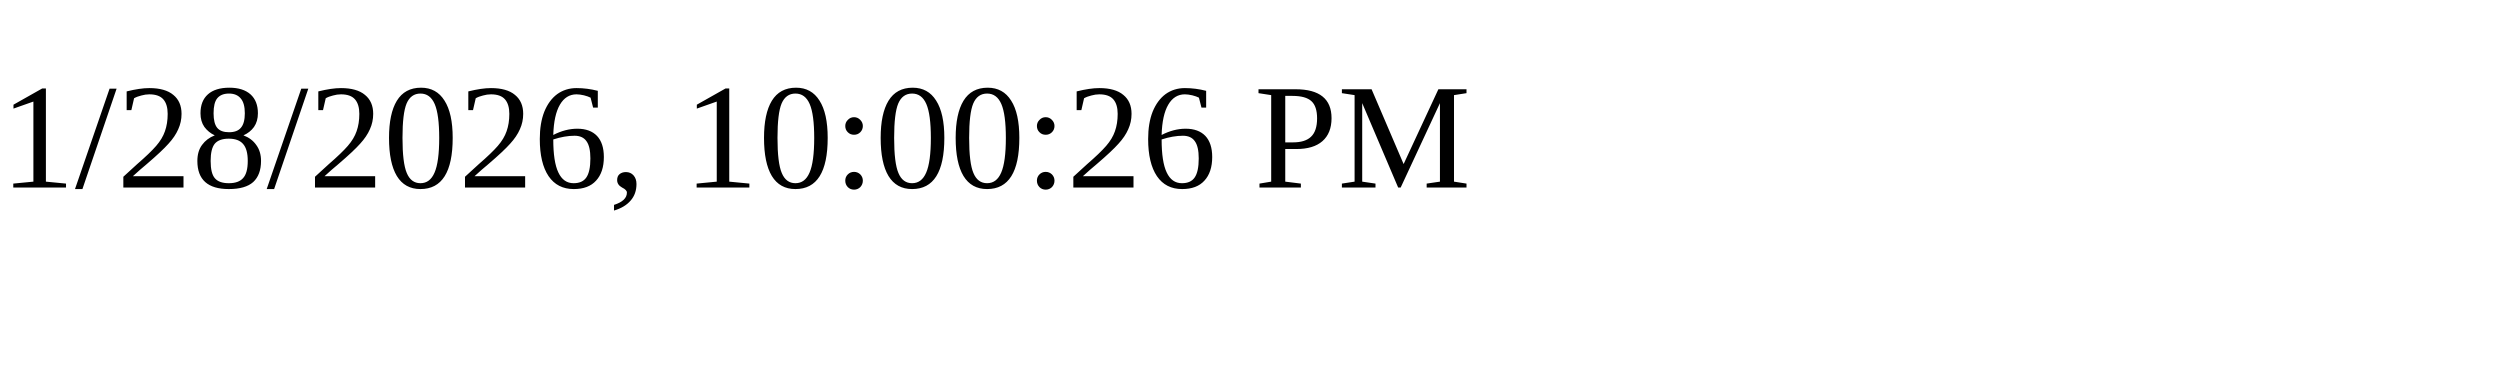
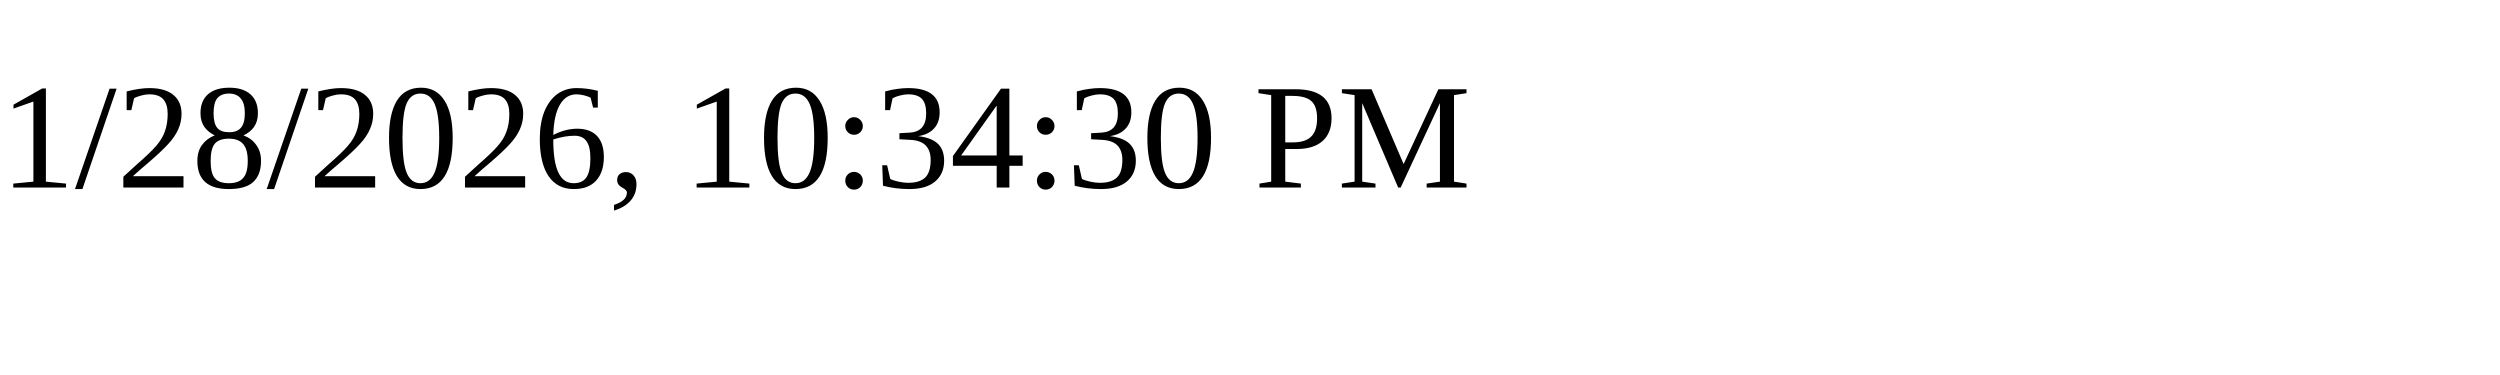
<svg xmlns="http://www.w3.org/2000/svg" height="30" width="200">
-   <text x="0" y="15">1/28/2026, 10:00:26 PM</text>
+   <text x="0" y="15">1/28/2026, 10:34:30 PM</text>
</svg>
